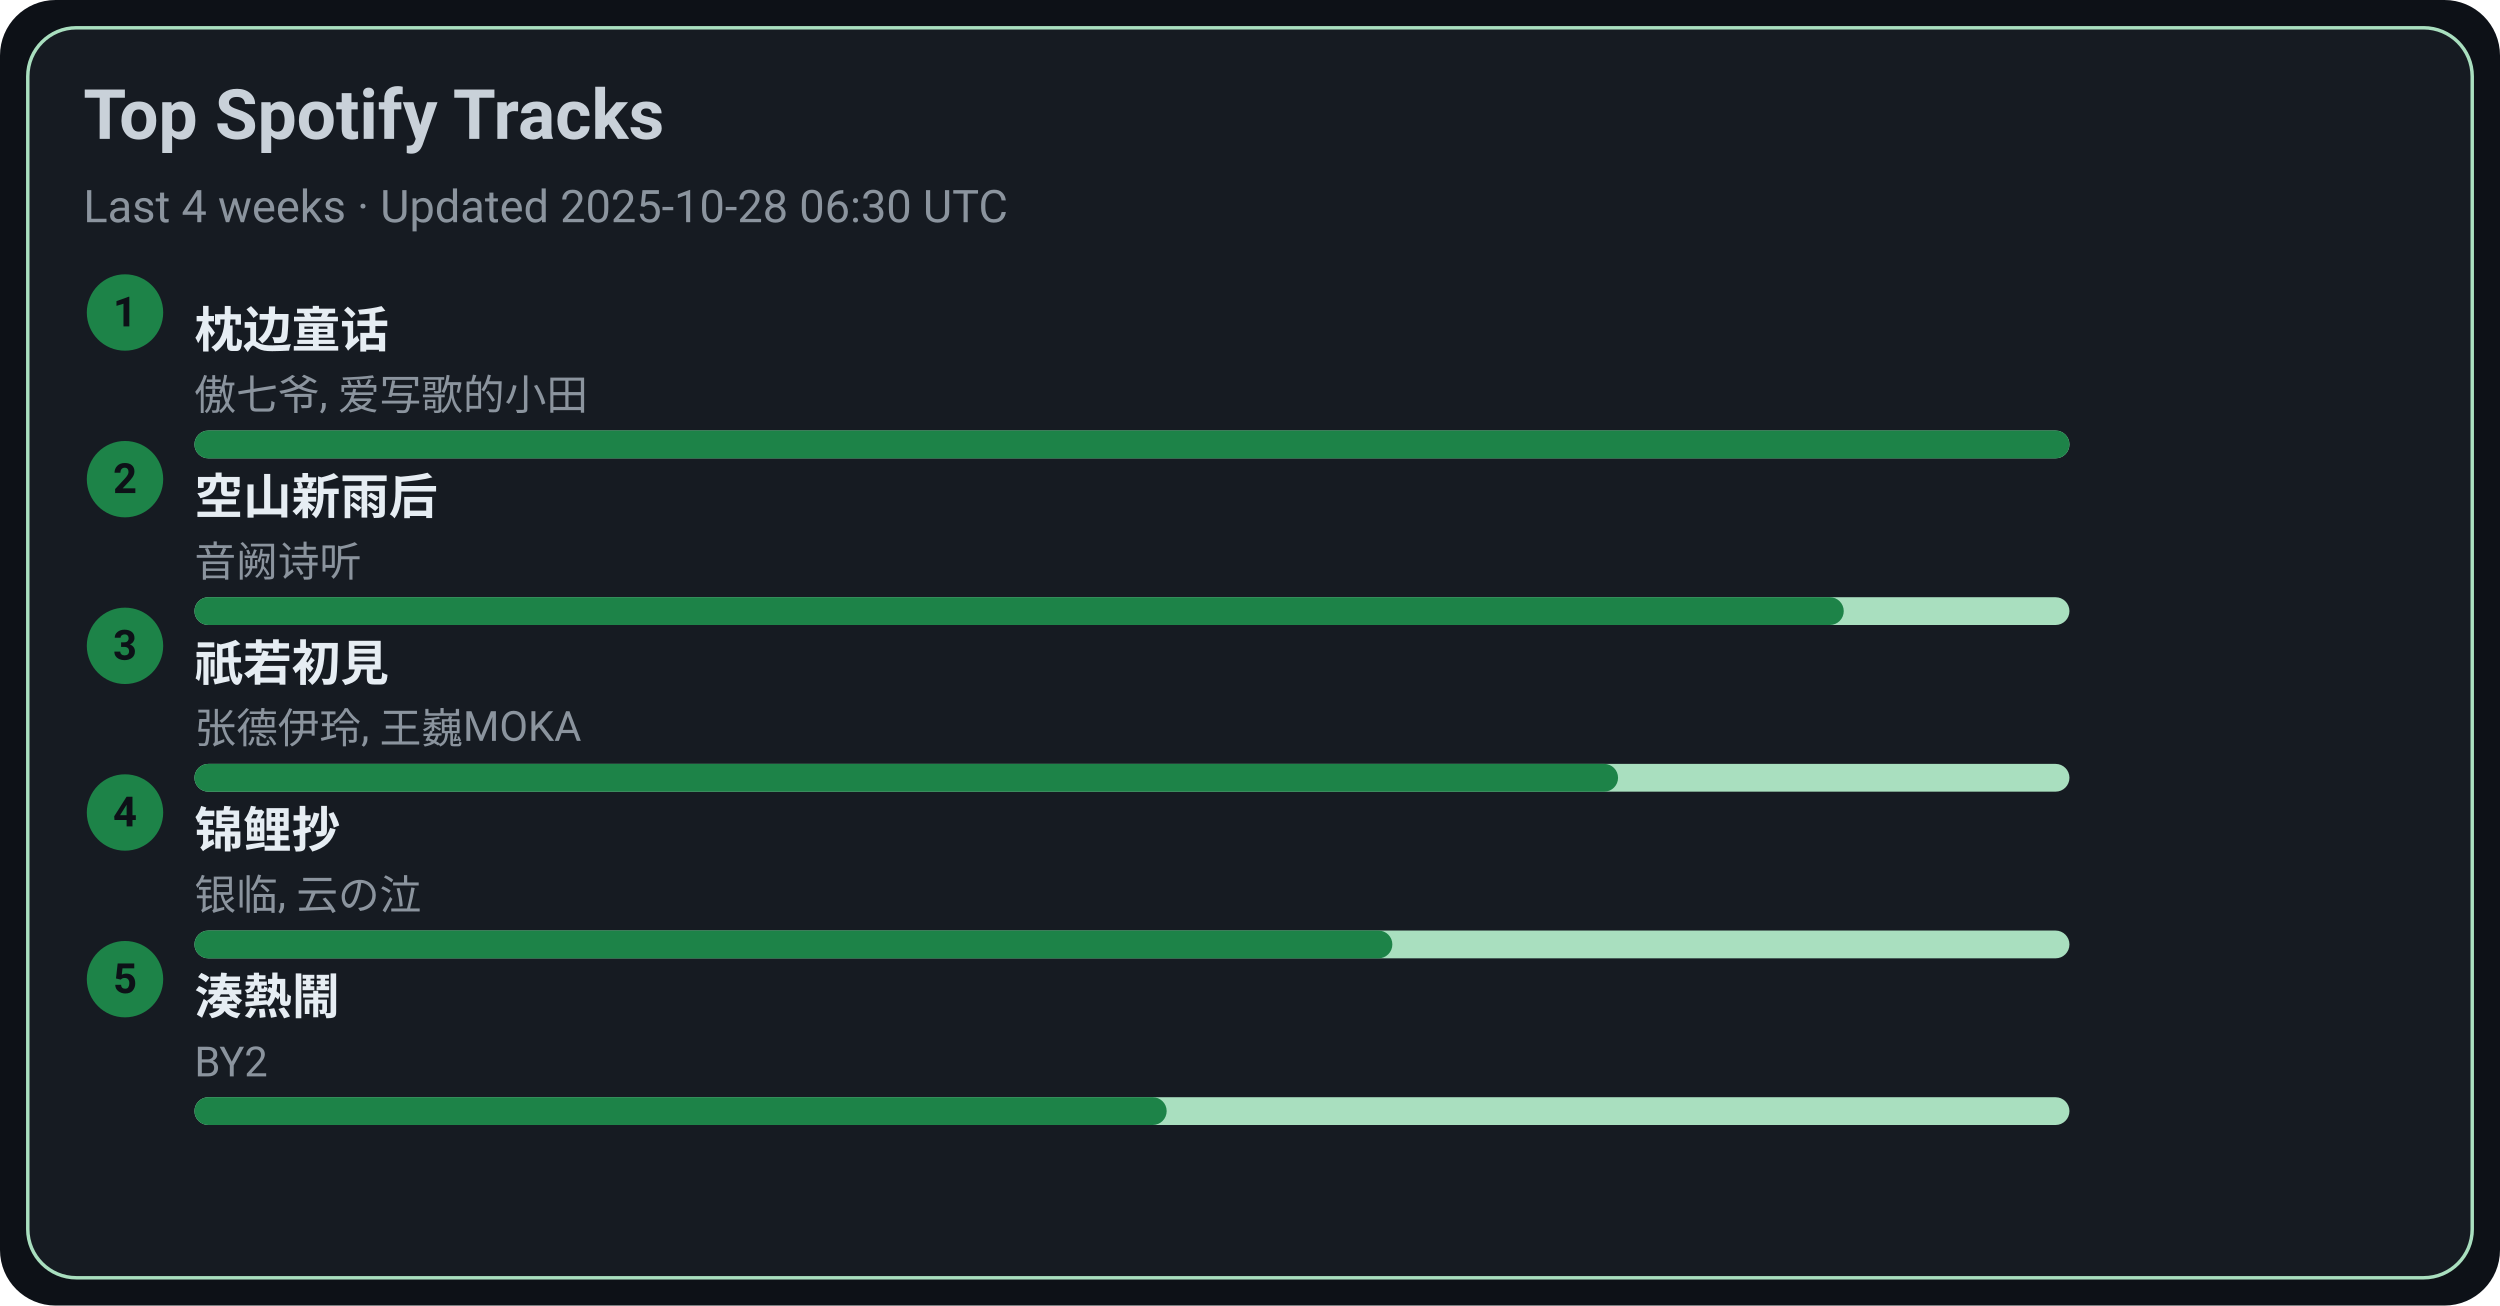
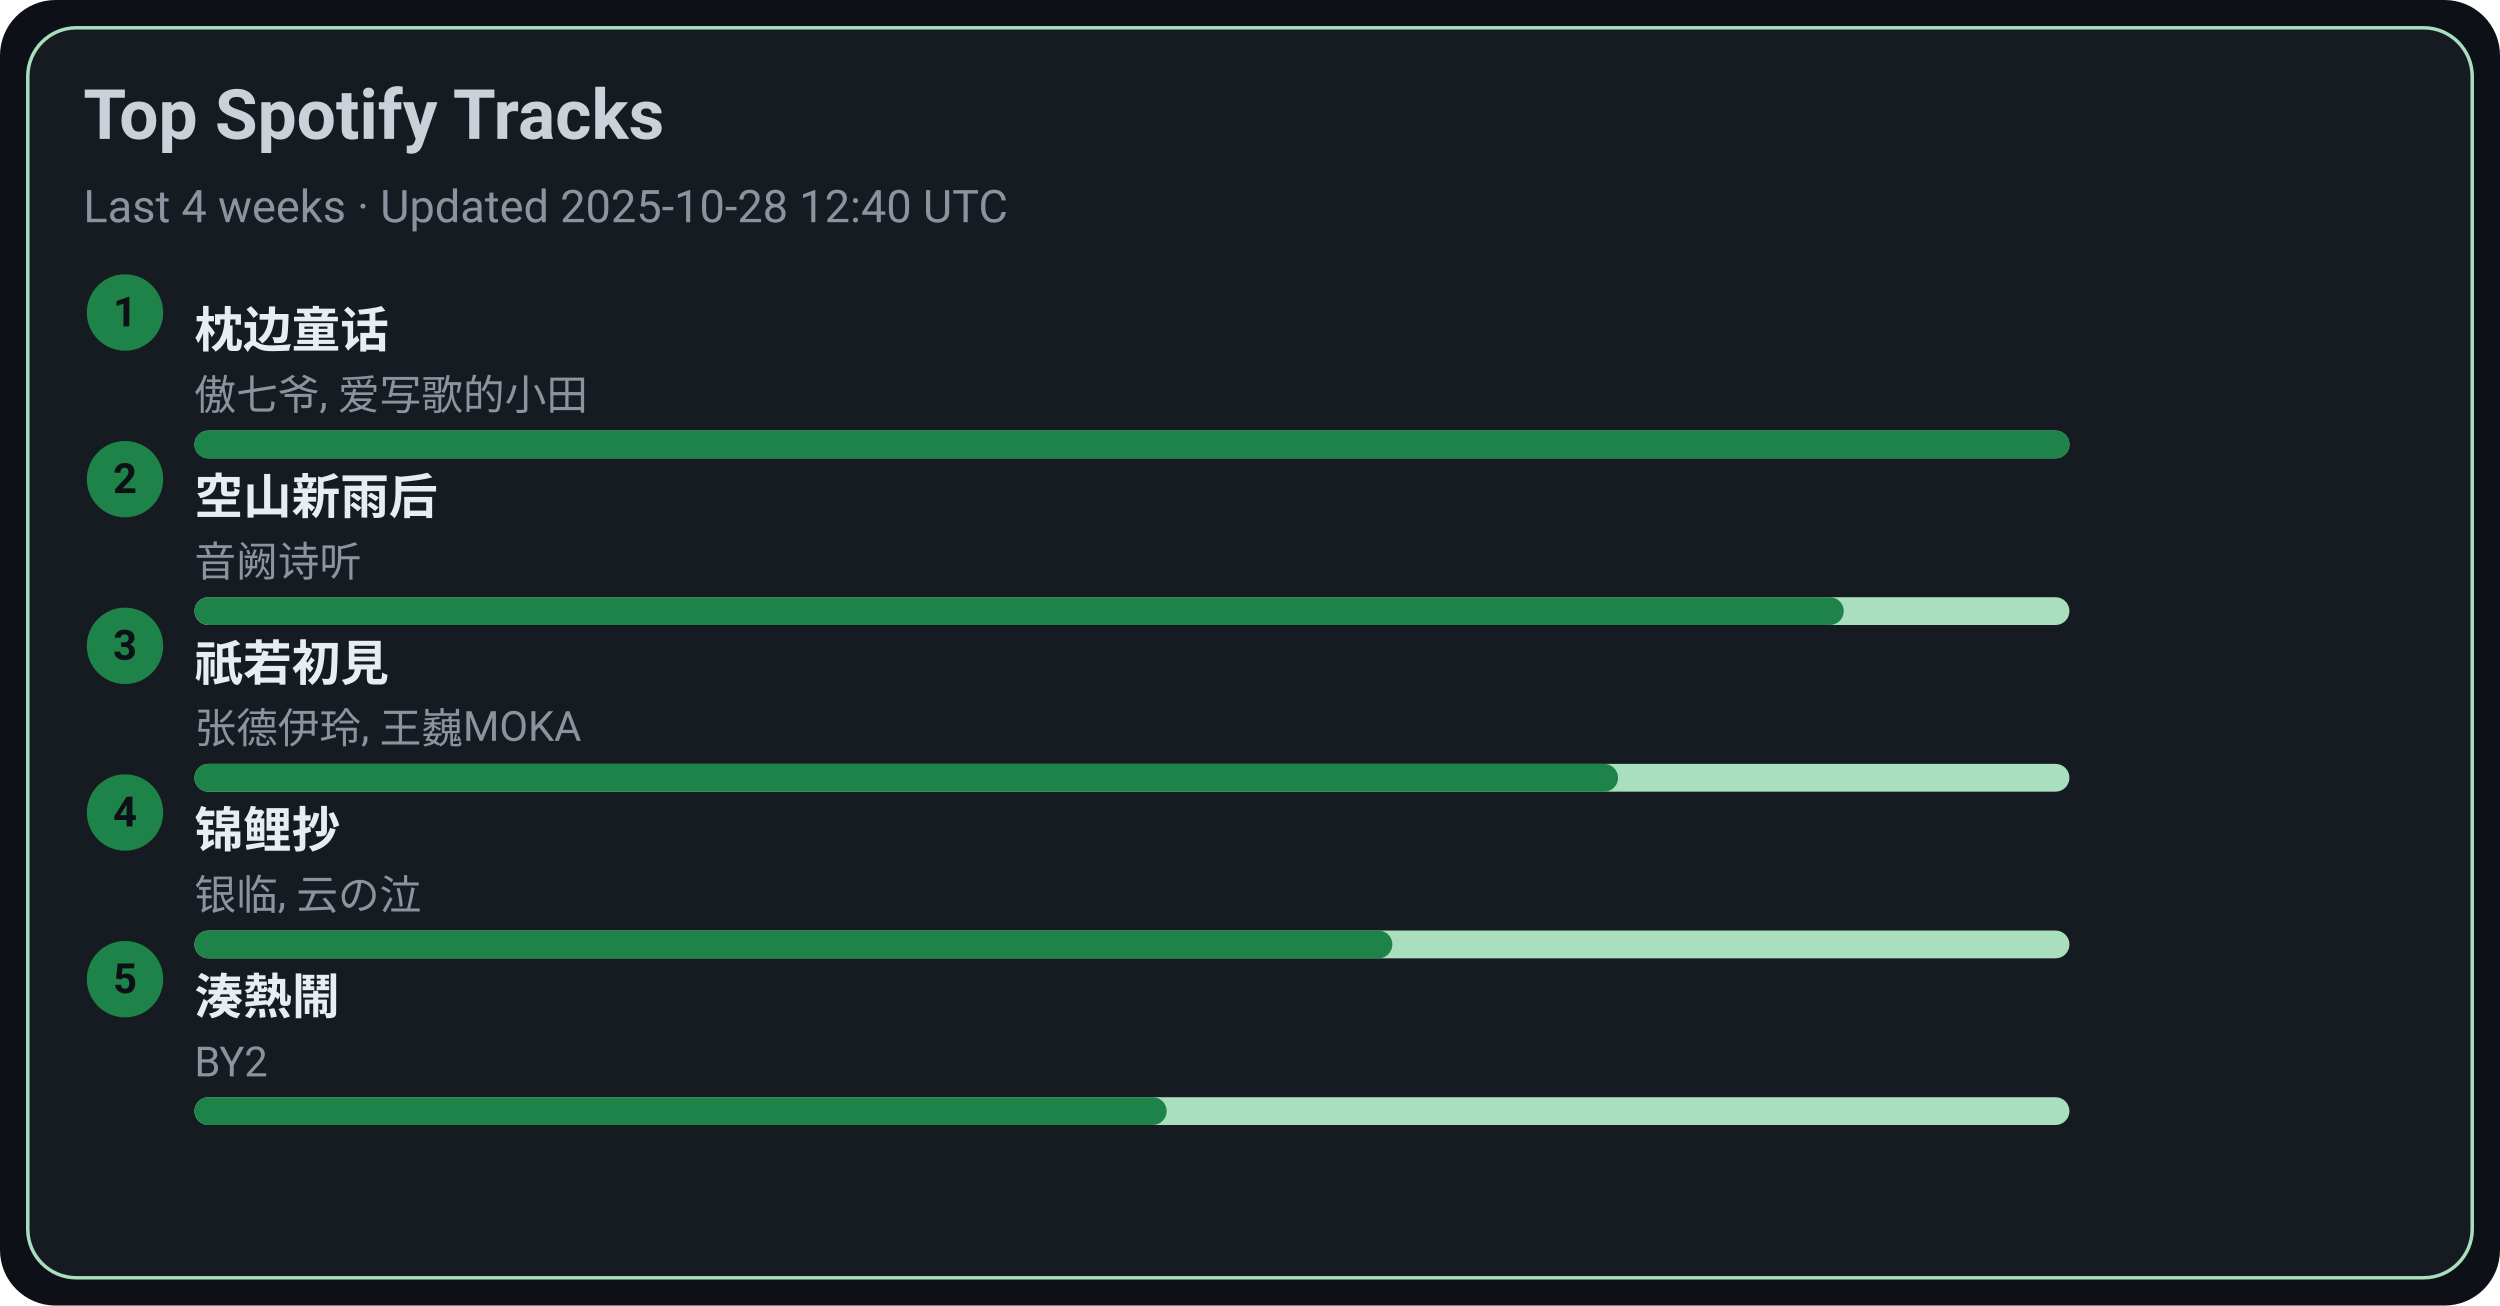
<svg xmlns="http://www.w3.org/2000/svg" width="720" height="376" viewBox="0 0 720 376">
  <style>text{font-family:-apple-system,BlinkMacSystemFont,Segoe UI,Roboto,Ubuntu,Helvetica Neue,Arial,Noto Sans,sans-serif}</style>
  <rect width="720" height="376" rx="16" fill="#0d1117" />
  <rect x="8" y="8" width="704" height="360" rx="14" fill="#161b22" stroke="#A9DFBF" />
  <text x="24" y="40" font-size="20" fill="#c9d1d9" font-weight="600">Top Spotify Tracks</text>
-   <text x="24" y="64" font-size="13" fill="#8b949e">Last 4 weeks · Updated 2025-10-28 06:30 UTC</text>
+   <text x="24" y="64" font-size="13" fill="#8b949e">Last 4 weeks · Updated 2025-10-28 12:40 UTC</text>
  <circle cx="36" cy="90" r="11" fill="#1D8348" />
  <text x="36" y="94" text-anchor="middle" font-size="12" fill="#0d1117" font-weight="700">1</text>
  <a href="https://open.spotify.com/track/3I8tlHNA9NM8dL0B23xGIY" target="_blank" rel="noopener noreferrer">
    <text x="56" y="100" font-size="14" fill="#e6edf3" font-weight="600">枕边童话</text>
  </a>
  <text x="56" y="118" font-size="12" fill="#8b949e">傲七爷, 爱写歌的小田</text>
  <rect x="56" y="124" width="540" height="8" rx="4" fill="#A9DFBF" />
  <rect x="56" y="124" width="540" height="8" rx="4" fill="#1D8348" />
  <circle cx="36" cy="138" r="11" fill="#1D8348" />
  <text x="36" y="142" text-anchor="middle" font-size="12" fill="#0d1117" font-weight="700">2</text>
  <a href="https://open.spotify.com/track/7c1D58U8AIVOGlYzh5U6sk" target="_blank" rel="noopener noreferrer">
    <text x="56" y="148" font-size="14" fill="#e6edf3" font-weight="600">空山新雨后</text>
  </a>
  <text x="56" y="166" font-size="12" fill="#8b949e">音阙诗听</text>
  <rect x="56" y="172" width="540" height="8" rx="4" fill="#A9DFBF" />
  <rect x="56" y="172" width="475" height="8" rx="4" fill="#1D8348" />
  <circle cx="36" cy="186" r="11" fill="#1D8348" />
  <text x="36" y="190" text-anchor="middle" font-size="12" fill="#0d1117" font-weight="700">3</text>
  <a href="https://open.spotify.com/track/5X4U0jJr9H4oOoXTpiVkyA" target="_blank" rel="noopener noreferrer">
    <text x="56" y="196" font-size="14" fill="#e6edf3" font-weight="600">祇若初見</text>
  </a>
  <text x="56" y="214" font-size="12" fill="#8b949e">张德伊玲, 王巍MOKA</text>
  <rect x="56" y="220" width="540" height="8" rx="4" fill="#A9DFBF" />
  <rect x="56" y="220" width="410" height="8" rx="4" fill="#1D8348" />
  <circle cx="36" cy="234" r="11" fill="#1D8348" />
  <text x="36" y="238" text-anchor="middle" font-size="12" fill="#0d1117" font-weight="700">4</text>
  <a href="https://open.spotify.com/track/1KBIv1xAf0VhKsHrZaTVKu" target="_blank" rel="noopener noreferrer">
    <text x="56" y="244" font-size="14" fill="#e6edf3" font-weight="600">锦鲤抄</text>
  </a>
  <text x="56" y="262" font-size="12" fill="#8b949e">银临, 云の泣</text>
  <rect x="56" y="268" width="540" height="8" rx="4" fill="#A9DFBF" />
  <rect x="56" y="268" width="345" height="8" rx="4" fill="#1D8348" />
  <circle cx="36" cy="282" r="11" fill="#1D8348" />
  <text x="36" y="286" text-anchor="middle" font-size="12" fill="#0d1117" font-weight="700">5</text>
  <a href="https://open.spotify.com/track/2Qhxww2DKuv7gfvZkkR0wa" target="_blank" rel="noopener noreferrer">
    <text x="56" y="292" font-size="14" fill="#e6edf3" font-weight="600">湊熱鬧</text>
  </a>
  <text x="56" y="310" font-size="12" fill="#8b949e">BY2</text>
  <rect x="56" y="316" width="540" height="8" rx="4" fill="#A9DFBF" />
  <rect x="56" y="316" width="280" height="8" rx="4" fill="#1D8348" />
</svg>
